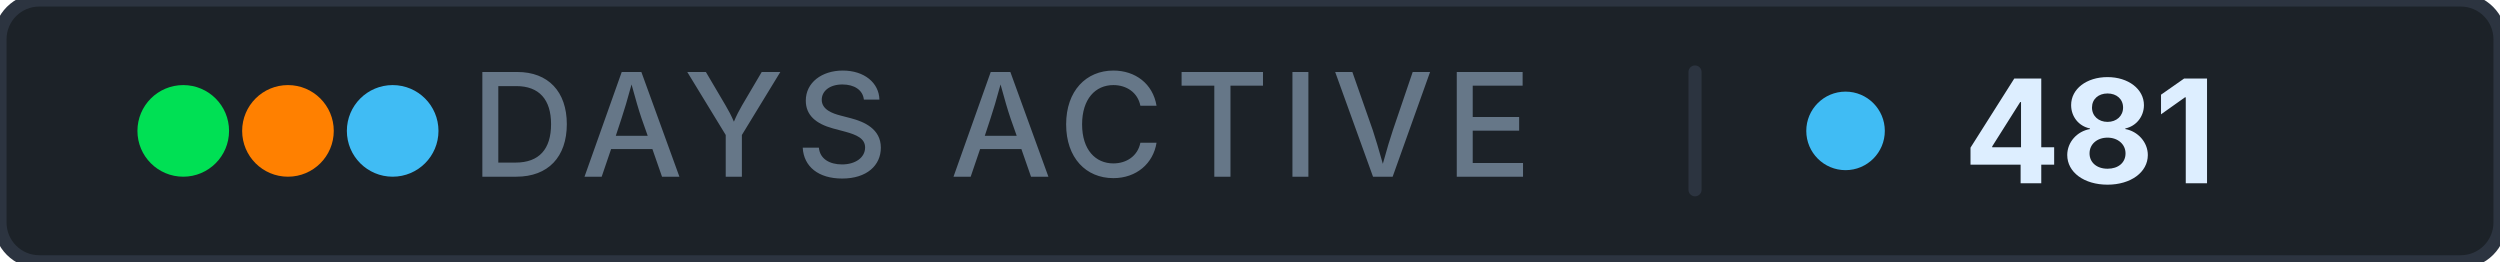
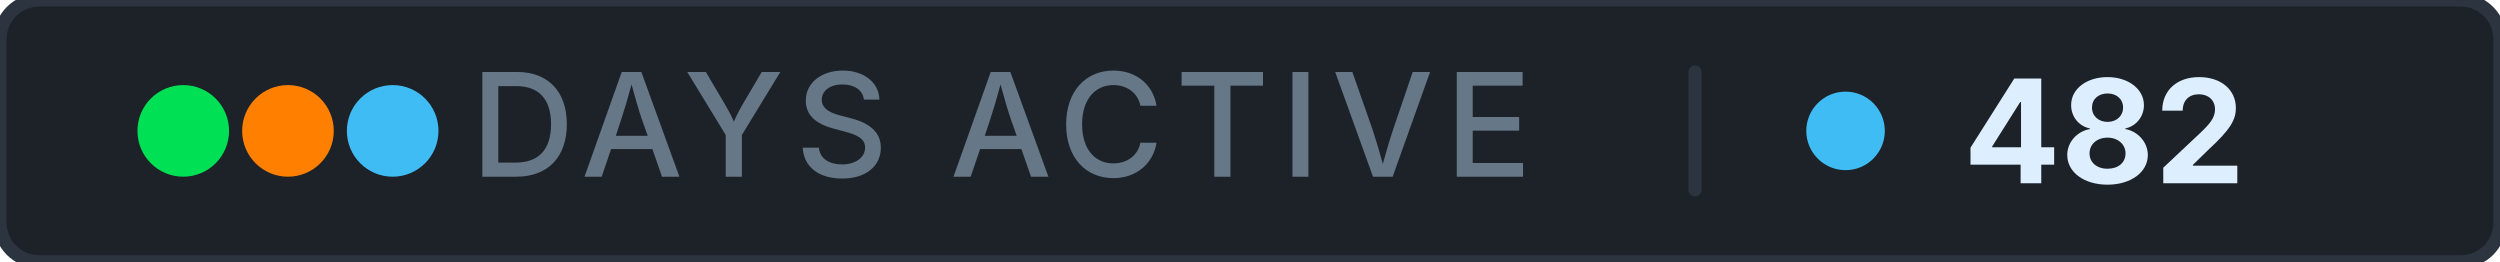
- <svg xmlns="http://www.w3.org/2000/svg" width="191" height="20" role="img" aria-label="days active: 481">
+ <svg xmlns="http://www.w3.org/2000/svg" width="191" height="20" role="img" aria-label="days active: 482">
  <rect width="191" height="20" rx="3" fill="#1c2228" stroke="#2c3440" stroke-width="1" />
  <g aria-hidden="true">
    <circle cx="14" cy="10" r="3.5" fill="#00e054" />
    <circle cx="22" cy="10" r="3.5" fill="#ff8000" />
    <circle cx="30" cy="10" r="3.5" fill="#40bcf4" />
  </g>
  <text x="76.5" y="13.5" font-family="Inter, 'Segoe UI', system-ui, -apple-system, sans-serif" font-size="11" font-weight="500" fill="#667788" text-anchor="middle" letter-spacing="0.08em">DAYS ACTIVE</text>
  <rect x="129" y="5" width="1" height="10" rx="0.5" fill="#2c3440" />
  <circle cx="141" cy="10" r="3" fill="#40bcf4" />
-   <text x="150" y="14" font-family="Inter, 'Segoe UI', system-ui, -apple-system, sans-serif" font-size="11" font-weight="700" fill="#ddeeff" letter-spacing="0" style="font-variant-numeric: tabular-nums" text-anchor="start">481</text>
+   <text x="150" y="14" font-family="Inter, 'Segoe UI', system-ui, -apple-system, sans-serif" font-size="11" font-weight="700" fill="#ddeeff" letter-spacing="0" style="font-variant-numeric: tabular-nums" text-anchor="start">482</text>
</svg>
